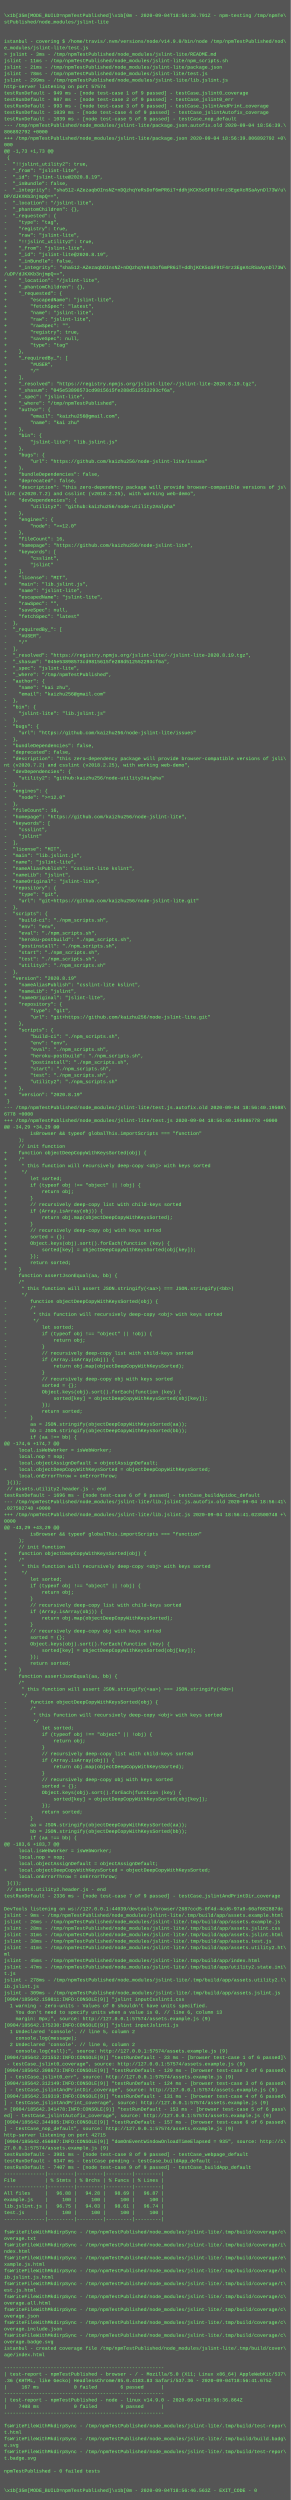
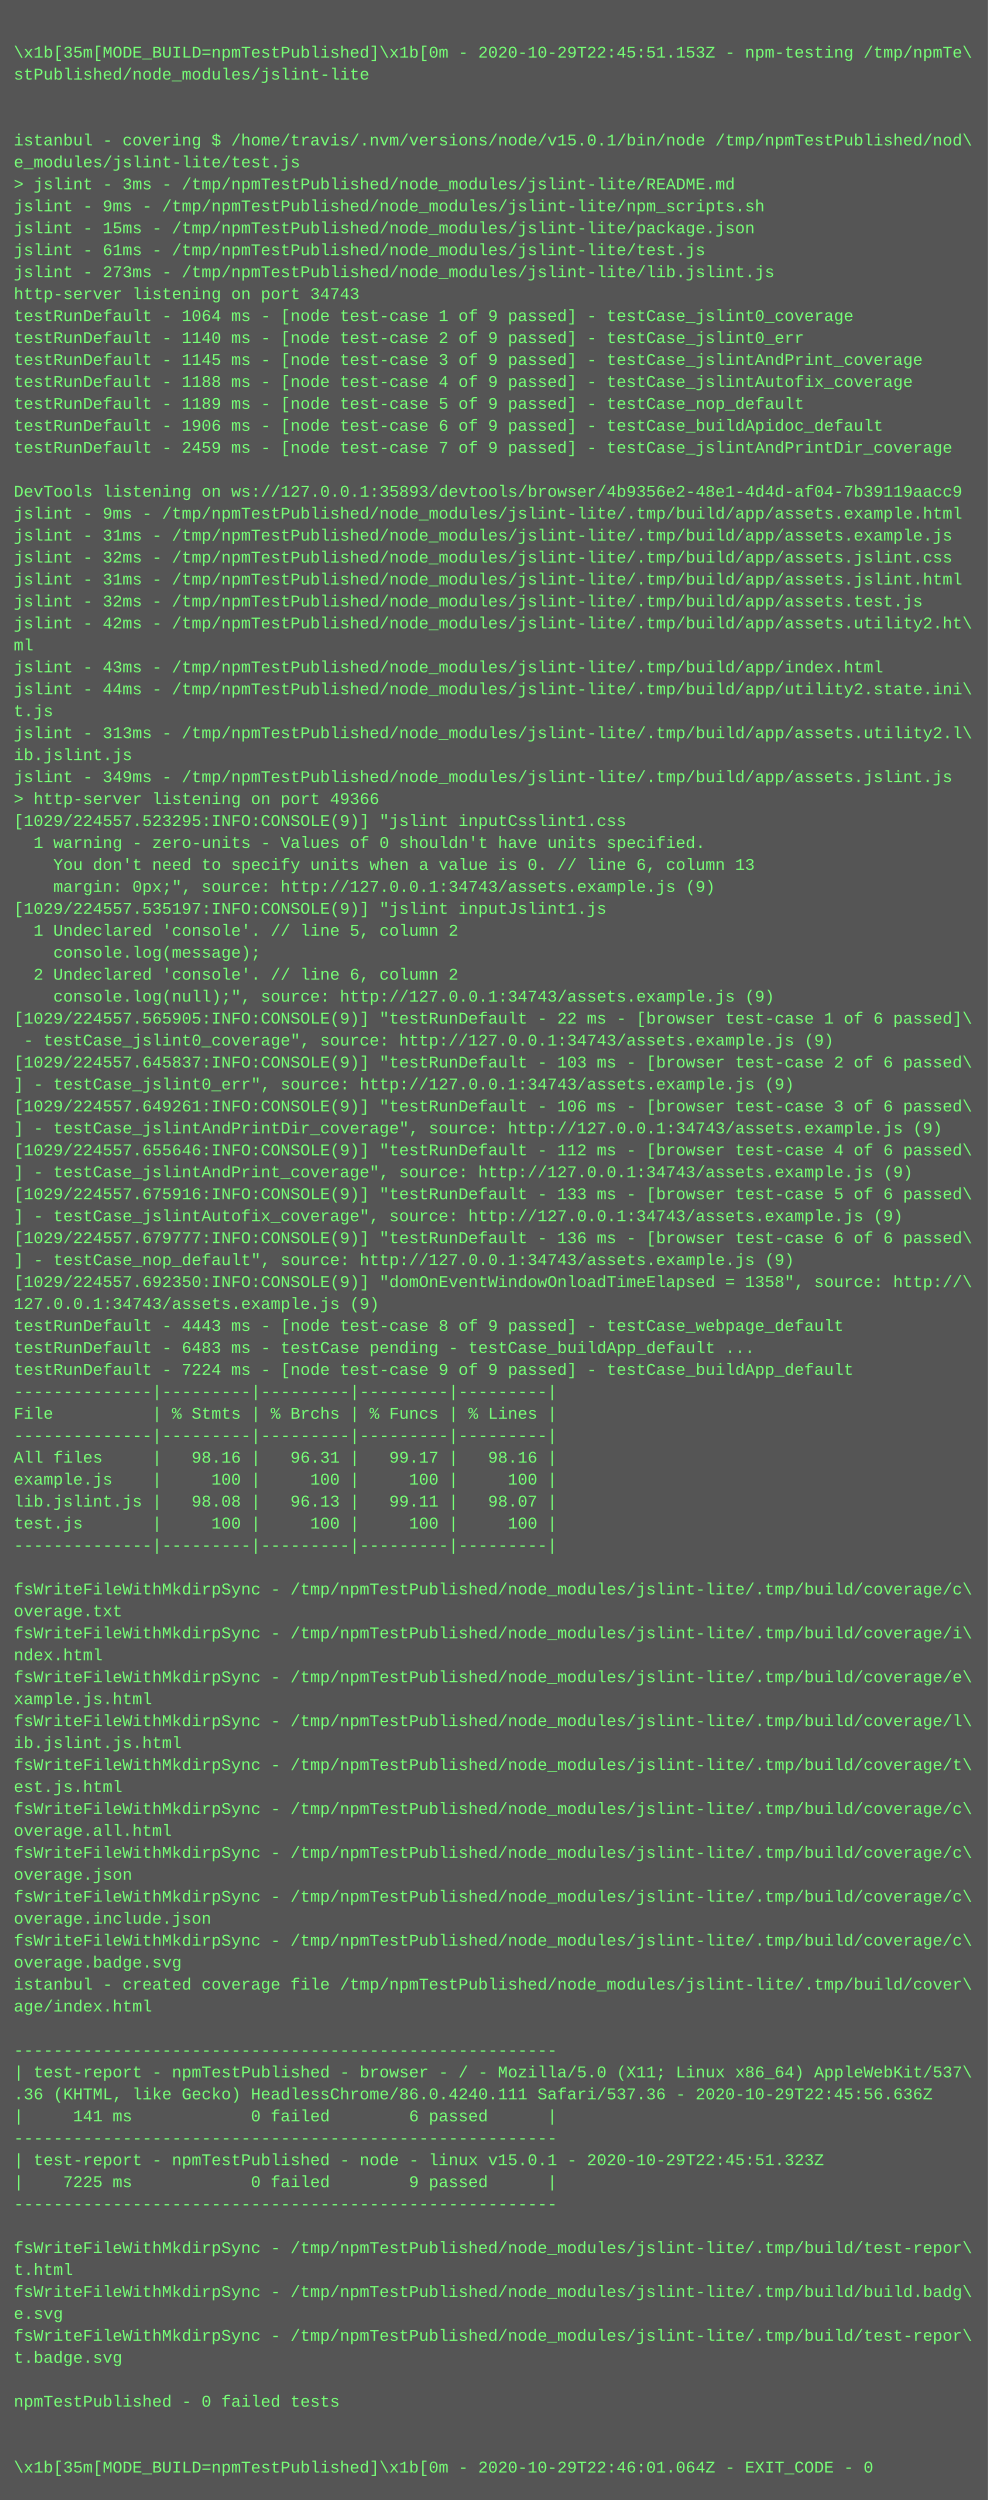
- <svg xmlns="http://www.w3.org/2000/svg" height="6190" width="720">
-   <rect height="6190" fill="#555" width="720" />
+ <svg xmlns="http://www.w3.org/2000/svg" height="1822" width="720">
+   <rect height="1822" fill="#555" width="720" />
  <text fill="#7f7" font-family="Courier New" font-size="12" xml:space="preserve">
    <tspan x="10" y="26" />
-     <tspan x="10" y="42">\x1b[35m[MODE_BUILD=npmTestPublished]\x1b[0m - 2020-09-04T18:56:36.701Z - npm-testing /tmp/npmTe\</tspan>
+     <tspan x="10" y="42">\x1b[35m[MODE_BUILD=npmTestPublished]\x1b[0m - 2020-10-29T22:45:51.153Z - npm-testing /tmp/npmTe\</tspan>
    <tspan x="10" y="58">stPublished/node_modules/jslint-lite</tspan>
    <tspan x="10" y="74" />
    <tspan x="10" y="90" />
-     <tspan x="10" y="106">istanbul - covering $ /home/travis/.nvm/versions/node/v14.9.0/bin/node /tmp/npmTestPublished/nod\</tspan>
+     <tspan x="10" y="106">istanbul - covering $ /home/travis/.nvm/versions/node/v15.0.1/bin/node /tmp/npmTestPublished/nod\</tspan>
    <tspan x="10" y="122">e_modules/jslint-lite/test.js</tspan>
    <tspan x="10" y="138">&gt; jslint - 3ms - /tmp/npmTestPublished/node_modules/jslint-lite/README.md</tspan>
-     <tspan x="10" y="154">jslint - 11ms - /tmp/npmTestPublished/node_modules/jslint-lite/npm_scripts.sh</tspan>
-     <tspan x="10" y="170">jslint - 21ms - /tmp/npmTestPublished/node_modules/jslint-lite/package.json</tspan>
-     <tspan x="10" y="186">jslint - 78ms - /tmp/npmTestPublished/node_modules/jslint-lite/test.js</tspan>
-     <tspan x="10" y="202">jslint - 299ms - /tmp/npmTestPublished/node_modules/jslint-lite/lib.jslint.js</tspan>
-     <tspan x="10" y="218">http-server listening on port 57574</tspan>
-     <tspan x="10" y="234">testRunDefault - 949 ms - [node test-case 1 of 9 passed] - testCase_jslint0_coverage</tspan>
-     <tspan x="10" y="250">testRunDefault - 987 ms - [node test-case 2 of 9 passed] - testCase_jslint0_err</tspan>
-     <tspan x="10" y="266">testRunDefault - 993 ms - [node test-case 3 of 9 passed] - testCase_jslintAndPrint_coverage</tspan>
-     <tspan x="10" y="282">testRunDefault - 1039 ms - [node test-case 4 of 9 passed] - testCase_jslintAutofix_coverage</tspan>
-     <tspan x="10" y="298">testRunDefault - 1039 ms - [node test-case 5 of 9 passed] - testCase_nop_default</tspan>
-     <tspan x="10" y="314">--- /tmp/npmTestPublished/node_modules/jslint-lite/package.json.autofix.old	2020-09-04 18:56:39.\</tspan>
-     <tspan x="10" y="330">806892792 +0000</tspan>
-     <tspan x="10" y="346">+++ /tmp/npmTestPublished/node_modules/jslint-lite/package.json	2020-09-04 18:56:39.806892792 +0\</tspan>
-     <tspan x="10" y="362">000</tspan>
-     <tspan x="10" y="378">@@ -1,73 +1,73 @@</tspan>
-     <tspan x="10" y="394"> {</tspan>
-     <tspan x="10" y="410">-  "!!jslint_utility2": true,</tspan>
-     <tspan x="10" y="426">-  "_from": "jslint-lite",</tspan>
-     <tspan x="10" y="442">-  "_id": "jslint-lite@2020.8.19",</tspan>
-     <tspan x="10" y="458">-  "_inBundle": false,</tspan>
-     <tspan x="10" y="474">-  "_integrity": "sha512-AZezaqbOInsNZ+nDQzhqYeRsDof6mPR6iT+ddhjKCK5oSF9tF4rz3EgeXcRSaAynDl73W/u\</tspan>
-     <tspan x="10" y="490">DP/dJKXKb3njmpQ==",</tspan>
-     <tspan x="10" y="506">-  "_location": "/jslint-lite",</tspan>
-     <tspan x="10" y="522">-  "_phantomChildren": {},</tspan>
-     <tspan x="10" y="538">-  "_requested": {</tspan>
-     <tspan x="10" y="554">-    "type": "tag",</tspan>
-     <tspan x="10" y="570">-    "registry": true,</tspan>
-     <tspan x="10" y="586">-    "raw": "jslint-lite",</tspan>
-     <tspan x="10" y="602">+    "!!jslint_utility2": true,</tspan>
-     <tspan x="10" y="618">+    "_from": "jslint-lite",</tspan>
-     <tspan x="10" y="634">+    "_id": "jslint-lite@2020.8.19",</tspan>
-     <tspan x="10" y="650">+    "_inBundle": false,</tspan>
-     <tspan x="10" y="666">+    "_integrity": "sha512-AZezaqbOInsNZ+nDQzhqYeRsDof6mPR6iT+ddhjKCK5oSF9tF4rz3EgeXcRSaAynDl73W\</tspan>
-     <tspan x="10" y="682">/uDP/dJKXKb3njmpQ==",</tspan>
-     <tspan x="10" y="698">+    "_location": "/jslint-lite",</tspan>
-     <tspan x="10" y="714">+    "_phantomChildren": {},</tspan>
-     <tspan x="10" y="730">+    "_requested": {</tspan>
-     <tspan x="10" y="746">+        "escapedName": "jslint-lite",</tspan>
-     <tspan x="10" y="762">+        "fetchSpec": "latest",</tspan>
-     <tspan x="10" y="778">+        "name": "jslint-lite",</tspan>
-     <tspan x="10" y="794">+        "raw": "jslint-lite",</tspan>
-     <tspan x="10" y="810">+        "rawSpec": "",</tspan>
-     <tspan x="10" y="826">+        "registry": true,</tspan>
-     <tspan x="10" y="842">+        "saveSpec": null,</tspan>
-     <tspan x="10" y="858">+        "type": "tag"</tspan>
-     <tspan x="10" y="874">+    },</tspan>
-     <tspan x="10" y="890">+    "_requiredBy_": [</tspan>
-     <tspan x="10" y="906">+        "#USER",</tspan>
-     <tspan x="10" y="922">+        "/"</tspan>
-     <tspan x="10" y="938">+    ],</tspan>
-     <tspan x="10" y="954">+    "_resolved": "https://registry.npmjs.org/jslint-lite/-/jslint-lite-2020.8.19.tgz",</tspan>
-     <tspan x="10" y="970">+    "_shasum": "045e53898573cd9815615fe288d512552293cf6a",</tspan>
-     <tspan x="10" y="986">+    "_spec": "jslint-lite",</tspan>
-     <tspan x="10" y="1002">+    "_where": "/tmp/npmTestPublished",</tspan>
-     <tspan x="10" y="1018">+    "author": {</tspan>
-     <tspan x="10" y="1034">+        "email": "kaizhu256@gmail.com",</tspan>
-     <tspan x="10" y="1050">+        "name": "kai zhu"</tspan>
-     <tspan x="10" y="1066">+    },</tspan>
-     <tspan x="10" y="1082">+    "bin": {</tspan>
-     <tspan x="10" y="1098">+        "jslint-lite": "lib.jslint.js"</tspan>
-     <tspan x="10" y="1114">+    },</tspan>
-     <tspan x="10" y="1130">+    "bugs": {</tspan>
-     <tspan x="10" y="1146">+        "url": "https://github.com/kaizhu256/node-jslint-lite/issues"</tspan>
-     <tspan x="10" y="1162">+    },</tspan>
-     <tspan x="10" y="1178">+    "bundleDependencies": false,</tspan>
-     <tspan x="10" y="1194">+    "deprecated": false,</tspan>
-     <tspan x="10" y="1210">+    "description": "this zero-dependency package will provide browser-compatible versions of js\</tspan>
-     <tspan x="10" y="1226">lint (v2020.7.2) and csslint (v2018.2.25), with working web-demo",</tspan>
-     <tspan x="10" y="1242">+    "devDependencies": {</tspan>
-     <tspan x="10" y="1258">+        "utility2": "github:kaizhu256/node-utility2#alpha"</tspan>
-     <tspan x="10" y="1274">+    },</tspan>
-     <tspan x="10" y="1290">+    "engines": {</tspan>
-     <tspan x="10" y="1306">+        "node": "&gt;=12.0"</tspan>
-     <tspan x="10" y="1322">+    },</tspan>
-     <tspan x="10" y="1338">+    "fileCount": 16,</tspan>
-     <tspan x="10" y="1354">+    "homepage": "https://github.com/kaizhu256/node-jslint-lite",</tspan>
-     <tspan x="10" y="1370">+    "keywords": [</tspan>
-     <tspan x="10" y="1386">+        "csslint",</tspan>
-     <tspan x="10" y="1402">+        "jslint"</tspan>
-     <tspan x="10" y="1418">+    ],</tspan>
-     <tspan x="10" y="1434">+    "license": "MIT",</tspan>
-     <tspan x="10" y="1450">+    "main": "lib.jslint.js",</tspan>
-     <tspan x="10" y="1466">     "name": "jslint-lite",</tspan>
-     <tspan x="10" y="1482">-    "escapedName": "jslint-lite",</tspan>
-     <tspan x="10" y="1498">-    "rawSpec": "",</tspan>
-     <tspan x="10" y="1514">-    "saveSpec": null,</tspan>
-     <tspan x="10" y="1530">-    "fetchSpec": "latest"</tspan>
-     <tspan x="10" y="1546">-  },</tspan>
-     <tspan x="10" y="1562">-  "_requiredBy_": [</tspan>
-     <tspan x="10" y="1578">-    "#USER",</tspan>
-     <tspan x="10" y="1594">-    "/"</tspan>
-     <tspan x="10" y="1610">-  ],</tspan>
-     <tspan x="10" y="1626">-  "_resolved": "https://registry.npmjs.org/jslint-lite/-/jslint-lite-2020.8.19.tgz",</tspan>
-     <tspan x="10" y="1642">-  "_shasum": "045e53898573cd9815615fe288d512552293cf6a",</tspan>
-     <tspan x="10" y="1658">-  "_spec": "jslint-lite",</tspan>
-     <tspan x="10" y="1674">-  "_where": "/tmp/npmTestPublished",</tspan>
-     <tspan x="10" y="1690">-  "author": {</tspan>
-     <tspan x="10" y="1706">-    "name": "kai zhu",</tspan>
-     <tspan x="10" y="1722">-    "email": "kaizhu256@gmail.com"</tspan>
-     <tspan x="10" y="1738">-  },</tspan>
-     <tspan x="10" y="1754">-  "bin": {</tspan>
-     <tspan x="10" y="1770">-    "jslint-lite": "lib.jslint.js"</tspan>
-     <tspan x="10" y="1786">-  },</tspan>
-     <tspan x="10" y="1802">-  "bugs": {</tspan>
-     <tspan x="10" y="1818">-    "url": "https://github.com/kaizhu256/node-jslint-lite/issues"</tspan>
-     <tspan x="10" y="1834">-  },</tspan>
-     <tspan x="10" y="1850">-  "bundleDependencies": false,</tspan>
-     <tspan x="10" y="1866">-  "deprecated": false,</tspan>
-     <tspan x="10" y="1882">-  "description": "this zero-dependency package will provide browser-compatible versions of jsli\</tspan>
-     <tspan x="10" y="1898">nt (v2020.7.2) and csslint (v2018.2.25), with working web-demo",</tspan>
-     <tspan x="10" y="1914">-  "devDependencies": {</tspan>
-     <tspan x="10" y="1930">-    "utility2": "github:kaizhu256/node-utility2#alpha"</tspan>
-     <tspan x="10" y="1946">-  },</tspan>
-     <tspan x="10" y="1962">-  "engines": {</tspan>
-     <tspan x="10" y="1978">-    "node": "&gt;=12.0"</tspan>
-     <tspan x="10" y="1994">-  },</tspan>
-     <tspan x="10" y="2010">-  "fileCount": 16,</tspan>
-     <tspan x="10" y="2026">-  "homepage": "https://github.com/kaizhu256/node-jslint-lite",</tspan>
-     <tspan x="10" y="2042">-  "keywords": [</tspan>
-     <tspan x="10" y="2058">-    "csslint",</tspan>
-     <tspan x="10" y="2074">-    "jslint"</tspan>
-     <tspan x="10" y="2090">-  ],</tspan>
-     <tspan x="10" y="2106">-  "license": "MIT",</tspan>
-     <tspan x="10" y="2122">-  "main": "lib.jslint.js",</tspan>
-     <tspan x="10" y="2138">-  "name": "jslint-lite",</tspan>
-     <tspan x="10" y="2154">-  "nameAliasPublish": "csslint-lite kslint",</tspan>
-     <tspan x="10" y="2170">-  "nameLib": "jslint",</tspan>
-     <tspan x="10" y="2186">-  "nameOriginal": "jslint-lite",</tspan>
-     <tspan x="10" y="2202">-  "repository": {</tspan>
-     <tspan x="10" y="2218">-    "type": "git",</tspan>
-     <tspan x="10" y="2234">-    "url": "git+https://github.com/kaizhu256/node-jslint-lite.git"</tspan>
-     <tspan x="10" y="2250">-  },</tspan>
-     <tspan x="10" y="2266">-  "scripts": {</tspan>
-     <tspan x="10" y="2282">-    "build-ci": "./npm_scripts.sh",</tspan>
-     <tspan x="10" y="2298">-    "env": "env",</tspan>
-     <tspan x="10" y="2314">-    "eval": "./npm_scripts.sh",</tspan>
-     <tspan x="10" y="2330">-    "heroku-postbuild": "./npm_scripts.sh",</tspan>
-     <tspan x="10" y="2346">-    "postinstall": "./npm_scripts.sh",</tspan>
-     <tspan x="10" y="2362">-    "start": "./npm_scripts.sh",</tspan>
-     <tspan x="10" y="2378">-    "test": "./npm_scripts.sh",</tspan>
-     <tspan x="10" y="2394">-    "utility2": "./npm_scripts.sh"</tspan>
-     <tspan x="10" y="2410">-  },</tspan>
-     <tspan x="10" y="2426">-  "version": "2020.8.19"</tspan>
-     <tspan x="10" y="2442">+    "nameAliasPublish": "csslint-lite kslint",</tspan>
-     <tspan x="10" y="2458">+    "nameLib": "jslint",</tspan>
-     <tspan x="10" y="2474">+    "nameOriginal": "jslint-lite",</tspan>
-     <tspan x="10" y="2490">+    "repository": {</tspan>
-     <tspan x="10" y="2506">+        "type": "git",</tspan>
-     <tspan x="10" y="2522">+        "url": "git+https://github.com/kaizhu256/node-jslint-lite.git"</tspan>
-     <tspan x="10" y="2538">+    },</tspan>
-     <tspan x="10" y="2554">+    "scripts": {</tspan>
-     <tspan x="10" y="2570">+        "build-ci": "./npm_scripts.sh",</tspan>
-     <tspan x="10" y="2586">+        "env": "env",</tspan>
-     <tspan x="10" y="2602">+        "eval": "./npm_scripts.sh",</tspan>
-     <tspan x="10" y="2618">+        "heroku-postbuild": "./npm_scripts.sh",</tspan>
-     <tspan x="10" y="2634">+        "postinstall": "./npm_scripts.sh",</tspan>
-     <tspan x="10" y="2650">+        "start": "./npm_scripts.sh",</tspan>
-     <tspan x="10" y="2666">+        "test": "./npm_scripts.sh",</tspan>
-     <tspan x="10" y="2682">+        "utility2": "./npm_scripts.sh"</tspan>
-     <tspan x="10" y="2698">+    },</tspan>
-     <tspan x="10" y="2714">+    "version": "2020.8.19"</tspan>
-     <tspan x="10" y="2730"> }</tspan>
-     <tspan x="10" y="2746">--- /tmp/npmTestPublished/node_modules/jslint-lite/test.js.autofix.old	2020-09-04 18:56:40.19508\</tspan>
-     <tspan x="10" y="2762">6778 +0000</tspan>
-     <tspan x="10" y="2778">+++ /tmp/npmTestPublished/node_modules/jslint-lite/test.js	2020-09-04 18:56:40.195086778 +0000</tspan>
-     <tspan x="10" y="2794">@@ -34,29 +34,29 @@</tspan>
-     <tspan x="10" y="2810">         isBrowser &amp;&amp; typeof globalThis.importScripts === "function"</tspan>
-     <tspan x="10" y="2826">     );</tspan>
-     <tspan x="10" y="2842">     // init function</tspan>
-     <tspan x="10" y="2858">+    function objectDeepCopyWithKeysSorted(obj) {</tspan>
-     <tspan x="10" y="2874">+    /*</tspan>
-     <tspan x="10" y="2890">+     * this function will recursively deep-copy &lt;obj&gt; with keys sorted</tspan>
-     <tspan x="10" y="2906">+     */</tspan>
-     <tspan x="10" y="2922">+        let sorted;</tspan>
-     <tspan x="10" y="2938">+        if (typeof obj !== "object" || !obj) {</tspan>
-     <tspan x="10" y="2954">+            return obj;</tspan>
-     <tspan x="10" y="2970">+        }</tspan>
-     <tspan x="10" y="2986">+        // recursively deep-copy list with child-keys sorted</tspan>
-     <tspan x="10" y="3002">+        if (Array.isArray(obj)) {</tspan>
-     <tspan x="10" y="3018">+            return obj.map(objectDeepCopyWithKeysSorted);</tspan>
-     <tspan x="10" y="3034">+        }</tspan>
-     <tspan x="10" y="3050">+        // recursively deep-copy obj with keys sorted</tspan>
-     <tspan x="10" y="3066">+        sorted = {};</tspan>
-     <tspan x="10" y="3082">+        Object.keys(obj).sort().forEach(function (key) {</tspan>
-     <tspan x="10" y="3098">+            sorted[key] = objectDeepCopyWithKeysSorted(obj[key]);</tspan>
-     <tspan x="10" y="3114">+        });</tspan>
-     <tspan x="10" y="3130">+        return sorted;</tspan>
-     <tspan x="10" y="3146">+    }</tspan>
-     <tspan x="10" y="3162">     function assertJsonEqual(aa, bb) {</tspan>
-     <tspan x="10" y="3178">     /*</tspan>
-     <tspan x="10" y="3194">      * this function will assert JSON.stringify(&lt;aa&gt;) === JSON.stringify(&lt;bb&gt;)</tspan>
-     <tspan x="10" y="3210">      */</tspan>
-     <tspan x="10" y="3226">-        function objectDeepCopyWithKeysSorted(obj) {</tspan>
-     <tspan x="10" y="3242">-        /*</tspan>
-     <tspan x="10" y="3258">-         * this function will recursively deep-copy &lt;obj&gt; with keys sorted</tspan>
-     <tspan x="10" y="3274">-         */</tspan>
-     <tspan x="10" y="3290">-            let sorted;</tspan>
-     <tspan x="10" y="3306">-            if (typeof obj !== "object" || !obj) {</tspan>
-     <tspan x="10" y="3322">-                return obj;</tspan>
-     <tspan x="10" y="3338">-            }</tspan>
-     <tspan x="10" y="3354">-            // recursively deep-copy list with child-keys sorted</tspan>
-     <tspan x="10" y="3370">-            if (Array.isArray(obj)) {</tspan>
-     <tspan x="10" y="3386">-                return obj.map(objectDeepCopyWithKeysSorted);</tspan>
-     <tspan x="10" y="3402">-            }</tspan>
-     <tspan x="10" y="3418">-            // recursively deep-copy obj with keys sorted</tspan>
-     <tspan x="10" y="3434">-            sorted = {};</tspan>
-     <tspan x="10" y="3450">-            Object.keys(obj).sort().forEach(function (key) {</tspan>
-     <tspan x="10" y="3466">-                sorted[key] = objectDeepCopyWithKeysSorted(obj[key]);</tspan>
-     <tspan x="10" y="3482">-            });</tspan>
-     <tspan x="10" y="3498">-            return sorted;</tspan>
-     <tspan x="10" y="3514">-        }</tspan>
-     <tspan x="10" y="3530">         aa = JSON.stringify(objectDeepCopyWithKeysSorted(aa));</tspan>
-     <tspan x="10" y="3546">         bb = JSON.stringify(objectDeepCopyWithKeysSorted(bb));</tspan>
-     <tspan x="10" y="3562">         if (aa !== bb) {</tspan>
-     <tspan x="10" y="3578">@@ -174,6 +174,7 @@</tspan>
-     <tspan x="10" y="3594">     local.isWebWorker = isWebWorker;</tspan>
-     <tspan x="10" y="3610">     local.nop = nop;</tspan>
-     <tspan x="10" y="3626">     local.objectAssignDefault = objectAssignDefault;</tspan>
-     <tspan x="10" y="3642">+    local.objectDeepCopyWithKeysSorted = objectDeepCopyWithKeysSorted;</tspan>
-     <tspan x="10" y="3658">     local.onErrorThrow = onErrorThrow;</tspan>
-     <tspan x="10" y="3674"> }());</tspan>
-     <tspan x="10" y="3690"> // assets.utility2.header.js - end</tspan>
-     <tspan x="10" y="3706">testRunDefault - 1696 ms - [node test-case 6 of 9 passed] - testCase_buildApidoc_default</tspan>
-     <tspan x="10" y="3722">--- /tmp/npmTestPublished/node_modules/jslint-lite/lib.jslint.js.autofix.old	2020-09-04 18:56:41\</tspan>
-     <tspan x="10" y="3738">.027502748 +0000</tspan>
-     <tspan x="10" y="3754">+++ /tmp/npmTestPublished/node_modules/jslint-lite/lib.jslint.js	2020-09-04 18:56:41.023500748 +\</tspan>
-     <tspan x="10" y="3770">0000</tspan>
-     <tspan x="10" y="3786">@@ -43,29 +43,29 @@</tspan>
-     <tspan x="10" y="3802">         isBrowser &amp;&amp; typeof globalThis.importScripts === "function"</tspan>
-     <tspan x="10" y="3818">     );</tspan>
-     <tspan x="10" y="3834">     // init function</tspan>
-     <tspan x="10" y="3850">+    function objectDeepCopyWithKeysSorted(obj) {</tspan>
-     <tspan x="10" y="3866">+    /*</tspan>
-     <tspan x="10" y="3882">+     * this function will recursively deep-copy &lt;obj&gt; with keys sorted</tspan>
-     <tspan x="10" y="3898">+     */</tspan>
-     <tspan x="10" y="3914">+        let sorted;</tspan>
-     <tspan x="10" y="3930">+        if (typeof obj !== "object" || !obj) {</tspan>
-     <tspan x="10" y="3946">+            return obj;</tspan>
-     <tspan x="10" y="3962">+        }</tspan>
-     <tspan x="10" y="3978">+        // recursively deep-copy list with child-keys sorted</tspan>
-     <tspan x="10" y="3994">+        if (Array.isArray(obj)) {</tspan>
-     <tspan x="10" y="4010">+            return obj.map(objectDeepCopyWithKeysSorted);</tspan>
-     <tspan x="10" y="4026">+        }</tspan>
-     <tspan x="10" y="4042">+        // recursively deep-copy obj with keys sorted</tspan>
-     <tspan x="10" y="4058">+        sorted = {};</tspan>
-     <tspan x="10" y="4074">+        Object.keys(obj).sort().forEach(function (key) {</tspan>
-     <tspan x="10" y="4090">+            sorted[key] = objectDeepCopyWithKeysSorted(obj[key]);</tspan>
-     <tspan x="10" y="4106">+        });</tspan>
-     <tspan x="10" y="4122">+        return sorted;</tspan>
-     <tspan x="10" y="4138">+    }</tspan>
-     <tspan x="10" y="4154">     function assertJsonEqual(aa, bb) {</tspan>
-     <tspan x="10" y="4170">     /*</tspan>
-     <tspan x="10" y="4186">      * this function will assert JSON.stringify(&lt;aa&gt;) === JSON.stringify(&lt;bb&gt;)</tspan>
-     <tspan x="10" y="4202">      */</tspan>
-     <tspan x="10" y="4218">-        function objectDeepCopyWithKeysSorted(obj) {</tspan>
-     <tspan x="10" y="4234">-        /*</tspan>
-     <tspan x="10" y="4250">-         * this function will recursively deep-copy &lt;obj&gt; with keys sorted</tspan>
-     <tspan x="10" y="4266">-         */</tspan>
-     <tspan x="10" y="4282">-            let sorted;</tspan>
-     <tspan x="10" y="4298">-            if (typeof obj !== "object" || !obj) {</tspan>
-     <tspan x="10" y="4314">-                return obj;</tspan>
-     <tspan x="10" y="4330">-            }</tspan>
-     <tspan x="10" y="4346">-            // recursively deep-copy list with child-keys sorted</tspan>
-     <tspan x="10" y="4362">-            if (Array.isArray(obj)) {</tspan>
-     <tspan x="10" y="4378">-                return obj.map(objectDeepCopyWithKeysSorted);</tspan>
-     <tspan x="10" y="4394">-            }</tspan>
-     <tspan x="10" y="4410">-            // recursively deep-copy obj with keys sorted</tspan>
-     <tspan x="10" y="4426">-            sorted = {};</tspan>
-     <tspan x="10" y="4442">-            Object.keys(obj).sort().forEach(function (key) {</tspan>
-     <tspan x="10" y="4458">-                sorted[key] = objectDeepCopyWithKeysSorted(obj[key]);</tspan>
-     <tspan x="10" y="4474">-            });</tspan>
-     <tspan x="10" y="4490">-            return sorted;</tspan>
-     <tspan x="10" y="4506">-        }</tspan>
-     <tspan x="10" y="4522">         aa = JSON.stringify(objectDeepCopyWithKeysSorted(aa));</tspan>
-     <tspan x="10" y="4538">         bb = JSON.stringify(objectDeepCopyWithKeysSorted(bb));</tspan>
-     <tspan x="10" y="4554">         if (aa !== bb) {</tspan>
-     <tspan x="10" y="4570">@@ -183,6 +183,7 @@</tspan>
-     <tspan x="10" y="4586">     local.isWebWorker = isWebWorker;</tspan>
-     <tspan x="10" y="4602">     local.nop = nop;</tspan>
-     <tspan x="10" y="4618">     local.objectAssignDefault = objectAssignDefault;</tspan>
-     <tspan x="10" y="4634">+    local.objectDeepCopyWithKeysSorted = objectDeepCopyWithKeysSorted;</tspan>
-     <tspan x="10" y="4650">     local.onErrorThrow = onErrorThrow;</tspan>
-     <tspan x="10" y="4666"> }());</tspan>
-     <tspan x="10" y="4682"> // assets.utility2.header.js - end</tspan>
-     <tspan x="10" y="4698">testRunDefault - 2336 ms - [node test-case 7 of 9 passed] - testCase_jslintAndPrintDir_coverage</tspan>
-     <tspan x="10" y="4714" />
-     <tspan x="10" y="4730">DevTools listening on ws://127.0.0.1:44039/devtools/browser/2687ccd5-0f4d-4cd6-97a9-60af682887dc</tspan>
-     <tspan x="10" y="4746">jslint - 9ms - /tmp/npmTestPublished/node_modules/jslint-lite/.tmp/build/app/assets.example.html</tspan>
-     <tspan x="10" y="4762">jslint - 26ms - /tmp/npmTestPublished/node_modules/jslint-lite/.tmp/build/app/assets.example.js</tspan>
-     <tspan x="10" y="4778">jslint - 28ms - /tmp/npmTestPublished/node_modules/jslint-lite/.tmp/build/app/assets.jslint.css</tspan>
-     <tspan x="10" y="4794">jslint - 31ms - /tmp/npmTestPublished/node_modules/jslint-lite/.tmp/build/app/assets.jslint.html</tspan>
-     <tspan x="10" y="4810">jslint - 38ms - /tmp/npmTestPublished/node_modules/jslint-lite/.tmp/build/app/assets.test.js</tspan>
-     <tspan x="10" y="4826">jslint - 41ms - /tmp/npmTestPublished/node_modules/jslint-lite/.tmp/build/app/assets.utility2.ht\</tspan>
-     <tspan x="10" y="4842">ml</tspan>
-     <tspan x="10" y="4858">jslint - 45ms - /tmp/npmTestPublished/node_modules/jslint-lite/.tmp/build/app/index.html</tspan>
-     <tspan x="10" y="4874">jslint - 47ms - /tmp/npmTestPublished/node_modules/jslint-lite/.tmp/build/app/utility2.state.ini\</tspan>
-     <tspan x="10" y="4890">t.js</tspan>
-     <tspan x="10" y="4906">jslint - 278ms - /tmp/npmTestPublished/node_modules/jslint-lite/.tmp/build/app/assets.utility2.l\</tspan>
-     <tspan x="10" y="4922">ib.jslint.js</tspan>
-     <tspan x="10" y="4938">jslint - 309ms - /tmp/npmTestPublished/node_modules/jslint-lite/.tmp/build/app/assets.jslint.js</tspan>
-     <tspan x="10" y="4954">[0904/185642.159811:INFO:CONSOLE(9)] "jslint inputCsslint1.css</tspan>
-     <tspan x="10" y="4970">  1 warning - zero-units - Values of 0 shouldn't have units specified.</tspan>
-     <tspan x="10" y="4986">    You don't need to specify units when a value is 0. // line 6, column 13</tspan>
-     <tspan x="10" y="5002">    margin: 0px;", source: http://127.0.0.1:57574/assets.example.js (9)</tspan>
-     <tspan x="10" y="5018">[0904/185642.175230:INFO:CONSOLE(9)] "jslint inputJslint1.js</tspan>
-     <tspan x="10" y="5034">  1 Undeclared 'console'. // line 5, column 2</tspan>
-     <tspan x="10" y="5050">    console.log(message);</tspan>
-     <tspan x="10" y="5066">  2 Undeclared 'console'. // line 6, column 2</tspan>
-     <tspan x="10" y="5082">    console.log(null);", source: http://127.0.0.1:57574/assets.example.js (9)</tspan>
-     <tspan x="10" y="5098">[0904/185642.221552:INFO:CONSOLE(9)] "testRunDefault - 33 ms - [browser test-case 1 of 6 passed]\</tspan>
-     <tspan x="10" y="5114"> - testCase_jslint0_coverage", source: http://127.0.0.1:57574/assets.example.js (9)</tspan>
-     <tspan x="10" y="5130">[0904/185642.308673:INFO:CONSOLE(9)] "testRunDefault - 120 ms - [browser test-case 2 of 6 passed\</tspan>
-     <tspan x="10" y="5146">] - testCase_jslint0_err", source: http://127.0.0.1:57574/assets.example.js (9)</tspan>
-     <tspan x="10" y="5162">[0904/185642.312149:INFO:CONSOLE(9)] "testRunDefault - 124 ms - [browser test-case 3 of 6 passed\</tspan>
-     <tspan x="10" y="5178">] - testCase_jslintAndPrintDir_coverage", source: http://127.0.0.1:57574/assets.example.js (9)</tspan>
-     <tspan x="10" y="5194">[0904/185642.319319:INFO:CONSOLE(9)] "testRunDefault - 131 ms - [browser test-case 4 of 6 passed\</tspan>
-     <tspan x="10" y="5210">] - testCase_jslintAndPrint_coverage", source: http://127.0.0.1:57574/assets.example.js (9)</tspan>
-     <tspan x="10" y="5226">&gt; [0904/185642.341478:INFO:CONSOLE(9)] "testRunDefault - 153 ms - [browser test-case 5 of 6 pass\</tspan>
-     <tspan x="10" y="5242">ed] - testCase_jslintAutofix_coverage", source: http://127.0.0.1:57574/assets.example.js (9)</tspan>
-     <tspan x="10" y="5258">[0904/185642.344985:INFO:CONSOLE(9)] "testRunDefault - 157 ms - [browser test-case 6 of 6 passed\</tspan>
-     <tspan x="10" y="5274">] - testCase_nop_default", source: http://127.0.0.1:57574/assets.example.js (9)</tspan>
-     <tspan x="10" y="5290">http-server listening on port 42715</tspan>
-     <tspan x="10" y="5306">[0904/185642.456087:INFO:CONSOLE(9)] "domOnEventWindowOnloadTimeElapsed = 935", source: http://1\</tspan>
-     <tspan x="10" y="5322">27.0.0.1:57574/assets.example.js (9)</tspan>
-     <tspan x="10" y="5338">testRunDefault - 3981 ms - [node test-case 8 of 9 passed] - testCase_webpage_default</tspan>
-     <tspan x="10" y="5354">testRunDefault - 6347 ms - testCase pending - testCase_buildApp_default ...</tspan>
-     <tspan x="10" y="5370">testRunDefault - 7407 ms - [node test-case 9 of 9 passed] - testCase_buildApp_default</tspan>
-     <tspan x="10" y="5386">--------------|---------|---------|---------|---------|</tspan>
-     <tspan x="10" y="5402">File          | % Stmts | % Brchs | % Funcs | % Lines |</tspan>
-     <tspan x="10" y="5418">--------------|---------|---------|---------|---------|</tspan>
-     <tspan x="10" y="5434">All files     |   96.88 |   94.28 |   98.69 |   96.87 |</tspan>
-     <tspan x="10" y="5450">example.js    |     100 |     100 |     100 |     100 |</tspan>
-     <tspan x="10" y="5466">lib.jslint.js |   96.75 |   94.03 |   98.61 |   96.74 |</tspan>
-     <tspan x="10" y="5482">test.js       |     100 |     100 |     100 |     100 |</tspan>
-     <tspan x="10" y="5498">--------------|---------|---------|---------|---------|</tspan>
-     <tspan x="10" y="5514" />
-     <tspan x="10" y="5530">fsWriteFileWithMkdirpSync - /tmp/npmTestPublished/node_modules/jslint-lite/.tmp/build/coverage/c\</tspan>
-     <tspan x="10" y="5546">overage.txt</tspan>
-     <tspan x="10" y="5562">fsWriteFileWithMkdirpSync - /tmp/npmTestPublished/node_modules/jslint-lite/.tmp/build/coverage/i\</tspan>
-     <tspan x="10" y="5578">ndex.html</tspan>
-     <tspan x="10" y="5594">fsWriteFileWithMkdirpSync - /tmp/npmTestPublished/node_modules/jslint-lite/.tmp/build/coverage/e\</tspan>
-     <tspan x="10" y="5610">xample.js.html</tspan>
-     <tspan x="10" y="5626">fsWriteFileWithMkdirpSync - /tmp/npmTestPublished/node_modules/jslint-lite/.tmp/build/coverage/l\</tspan>
-     <tspan x="10" y="5642">ib.jslint.js.html</tspan>
-     <tspan x="10" y="5658">fsWriteFileWithMkdirpSync - /tmp/npmTestPublished/node_modules/jslint-lite/.tmp/build/coverage/t\</tspan>
-     <tspan x="10" y="5674">est.js.html</tspan>
-     <tspan x="10" y="5690">fsWriteFileWithMkdirpSync - /tmp/npmTestPublished/node_modules/jslint-lite/.tmp/build/coverage/c\</tspan>
-     <tspan x="10" y="5706">overage.all.html</tspan>
-     <tspan x="10" y="5722">fsWriteFileWithMkdirpSync - /tmp/npmTestPublished/node_modules/jslint-lite/.tmp/build/coverage/c\</tspan>
-     <tspan x="10" y="5738">overage.json</tspan>
-     <tspan x="10" y="5754">fsWriteFileWithMkdirpSync - /tmp/npmTestPublished/node_modules/jslint-lite/.tmp/build/coverage/c\</tspan>
-     <tspan x="10" y="5770">overage.include.json</tspan>
-     <tspan x="10" y="5786">fsWriteFileWithMkdirpSync - /tmp/npmTestPublished/node_modules/jslint-lite/.tmp/build/coverage/c\</tspan>
-     <tspan x="10" y="5802">overage.badge.svg</tspan>
-     <tspan x="10" y="5818">istanbul - created coverage file /tmp/npmTestPublished/node_modules/jslint-lite/.tmp/build/cover\</tspan>
-     <tspan x="10" y="5834">age/index.html</tspan>
-     <tspan x="10" y="5850" />
-     <tspan x="10" y="5866">-------------------------------------------------------</tspan>
-     <tspan x="10" y="5882">| test-report - npmTestPublished - browser - / - Mozilla/5.0 (X11; Linux x86_64) AppleWebKit/537\</tspan>
-     <tspan x="10" y="5898">.36 (KHTML, like Gecko) HeadlessChrome/85.0.4183.83 Safari/537.36 - 2020-09-04T18:56:41.675Z</tspan>
-     <tspan x="10" y="5914">|     167 ms            0 failed        6 passed      |</tspan>
-     <tspan x="10" y="5930">-------------------------------------------------------</tspan>
-     <tspan x="10" y="5946">| test-report - npmTestPublished - node - linux v14.9.0 - 2020-09-04T18:56:36.864Z</tspan>
-     <tspan x="10" y="5962">|    7408 ms            0 failed        9 passed      |</tspan>
-     <tspan x="10" y="5978">-------------------------------------------------------</tspan>
-     <tspan x="10" y="5994" />
-     <tspan x="10" y="6010">fsWriteFileWithMkdirpSync - /tmp/npmTestPublished/node_modules/jslint-lite/.tmp/build/test-repor\</tspan>
-     <tspan x="10" y="6026">t.html</tspan>
-     <tspan x="10" y="6042">fsWriteFileWithMkdirpSync - /tmp/npmTestPublished/node_modules/jslint-lite/.tmp/build/build.badg\</tspan>
-     <tspan x="10" y="6058">e.svg</tspan>
-     <tspan x="10" y="6074">fsWriteFileWithMkdirpSync - /tmp/npmTestPublished/node_modules/jslint-lite/.tmp/build/test-repor\</tspan>
-     <tspan x="10" y="6090">t.badge.svg</tspan>
-     <tspan x="10" y="6106" />
-     <tspan x="10" y="6122">npmTestPublished - 0 failed tests</tspan>
-     <tspan x="10" y="6138" />
-     <tspan x="10" y="6154" />
-     <tspan x="10" y="6170">\x1b[35m[MODE_BUILD=npmTestPublished]\x1b[0m - 2020-09-04T18:56:46.563Z - EXIT_CODE - 0</tspan>
+     <tspan x="10" y="154">jslint - 9ms - /tmp/npmTestPublished/node_modules/jslint-lite/npm_scripts.sh</tspan>
+     <tspan x="10" y="170">jslint - 15ms - /tmp/npmTestPublished/node_modules/jslint-lite/package.json</tspan>
+     <tspan x="10" y="186">jslint - 61ms - /tmp/npmTestPublished/node_modules/jslint-lite/test.js</tspan>
+     <tspan x="10" y="202">jslint - 273ms - /tmp/npmTestPublished/node_modules/jslint-lite/lib.jslint.js</tspan>
+     <tspan x="10" y="218">http-server listening on port 34743</tspan>
+     <tspan x="10" y="234">testRunDefault - 1064 ms - [node test-case 1 of 9 passed] - testCase_jslint0_coverage</tspan>
+     <tspan x="10" y="250">testRunDefault - 1140 ms - [node test-case 2 of 9 passed] - testCase_jslint0_err</tspan>
+     <tspan x="10" y="266">testRunDefault - 1145 ms - [node test-case 3 of 9 passed] - testCase_jslintAndPrint_coverage</tspan>
+     <tspan x="10" y="282">testRunDefault - 1188 ms - [node test-case 4 of 9 passed] - testCase_jslintAutofix_coverage</tspan>
+     <tspan x="10" y="298">testRunDefault - 1189 ms - [node test-case 5 of 9 passed] - testCase_nop_default</tspan>
+     <tspan x="10" y="314">testRunDefault - 1906 ms - [node test-case 6 of 9 passed] - testCase_buildApidoc_default</tspan>
+     <tspan x="10" y="330">testRunDefault - 2459 ms - [node test-case 7 of 9 passed] - testCase_jslintAndPrintDir_coverage</tspan>
+     <tspan x="10" y="346" />
+     <tspan x="10" y="362">DevTools listening on ws://127.0.0.1:35893/devtools/browser/4b9356e2-48e1-4d4d-af04-7b39119aacc9</tspan>
+     <tspan x="10" y="378">jslint - 9ms - /tmp/npmTestPublished/node_modules/jslint-lite/.tmp/build/app/assets.example.html</tspan>
+     <tspan x="10" y="394">jslint - 31ms - /tmp/npmTestPublished/node_modules/jslint-lite/.tmp/build/app/assets.example.js</tspan>
+     <tspan x="10" y="410">jslint - 32ms - /tmp/npmTestPublished/node_modules/jslint-lite/.tmp/build/app/assets.jslint.css</tspan>
+     <tspan x="10" y="426">jslint - 31ms - /tmp/npmTestPublished/node_modules/jslint-lite/.tmp/build/app/assets.jslint.html</tspan>
+     <tspan x="10" y="442">jslint - 32ms - /tmp/npmTestPublished/node_modules/jslint-lite/.tmp/build/app/assets.test.js</tspan>
+     <tspan x="10" y="458">jslint - 42ms - /tmp/npmTestPublished/node_modules/jslint-lite/.tmp/build/app/assets.utility2.ht\</tspan>
+     <tspan x="10" y="474">ml</tspan>
+     <tspan x="10" y="490">jslint - 43ms - /tmp/npmTestPublished/node_modules/jslint-lite/.tmp/build/app/index.html</tspan>
+     <tspan x="10" y="506">jslint - 44ms - /tmp/npmTestPublished/node_modules/jslint-lite/.tmp/build/app/utility2.state.ini\</tspan>
+     <tspan x="10" y="522">t.js</tspan>
+     <tspan x="10" y="538">jslint - 313ms - /tmp/npmTestPublished/node_modules/jslint-lite/.tmp/build/app/assets.utility2.l\</tspan>
+     <tspan x="10" y="554">ib.jslint.js</tspan>
+     <tspan x="10" y="570">jslint - 349ms - /tmp/npmTestPublished/node_modules/jslint-lite/.tmp/build/app/assets.jslint.js</tspan>
+     <tspan x="10" y="586">&gt; http-server listening on port 49366</tspan>
+     <tspan x="10" y="602">[1029/224557.523295:INFO:CONSOLE(9)] "jslint inputCsslint1.css</tspan>
+     <tspan x="10" y="618">  1 warning - zero-units - Values of 0 shouldn't have units specified.</tspan>
+     <tspan x="10" y="634">    You don't need to specify units when a value is 0. // line 6, column 13</tspan>
+     <tspan x="10" y="650">    margin: 0px;", source: http://127.0.0.1:34743/assets.example.js (9)</tspan>
+     <tspan x="10" y="666">[1029/224557.535197:INFO:CONSOLE(9)] "jslint inputJslint1.js</tspan>
+     <tspan x="10" y="682">  1 Undeclared 'console'. // line 5, column 2</tspan>
+     <tspan x="10" y="698">    console.log(message);</tspan>
+     <tspan x="10" y="714">  2 Undeclared 'console'. // line 6, column 2</tspan>
+     <tspan x="10" y="730">    console.log(null);", source: http://127.0.0.1:34743/assets.example.js (9)</tspan>
+     <tspan x="10" y="746">[1029/224557.565905:INFO:CONSOLE(9)] "testRunDefault - 22 ms - [browser test-case 1 of 6 passed]\</tspan>
+     <tspan x="10" y="762"> - testCase_jslint0_coverage", source: http://127.0.0.1:34743/assets.example.js (9)</tspan>
+     <tspan x="10" y="778">[1029/224557.645837:INFO:CONSOLE(9)] "testRunDefault - 103 ms - [browser test-case 2 of 6 passed\</tspan>
+     <tspan x="10" y="794">] - testCase_jslint0_err", source: http://127.0.0.1:34743/assets.example.js (9)</tspan>
+     <tspan x="10" y="810">[1029/224557.649261:INFO:CONSOLE(9)] "testRunDefault - 106 ms - [browser test-case 3 of 6 passed\</tspan>
+     <tspan x="10" y="826">] - testCase_jslintAndPrintDir_coverage", source: http://127.0.0.1:34743/assets.example.js (9)</tspan>
+     <tspan x="10" y="842">[1029/224557.655646:INFO:CONSOLE(9)] "testRunDefault - 112 ms - [browser test-case 4 of 6 passed\</tspan>
+     <tspan x="10" y="858">] - testCase_jslintAndPrint_coverage", source: http://127.0.0.1:34743/assets.example.js (9)</tspan>
+     <tspan x="10" y="874">[1029/224557.675916:INFO:CONSOLE(9)] "testRunDefault - 133 ms - [browser test-case 5 of 6 passed\</tspan>
+     <tspan x="10" y="890">] - testCase_jslintAutofix_coverage", source: http://127.0.0.1:34743/assets.example.js (9)</tspan>
+     <tspan x="10" y="906">[1029/224557.679777:INFO:CONSOLE(9)] "testRunDefault - 136 ms - [browser test-case 6 of 6 passed\</tspan>
+     <tspan x="10" y="922">] - testCase_nop_default", source: http://127.0.0.1:34743/assets.example.js (9)</tspan>
+     <tspan x="10" y="938">[1029/224557.692350:INFO:CONSOLE(9)] "domOnEventWindowOnloadTimeElapsed = 1358", source: http://\</tspan>
+     <tspan x="10" y="954">127.0.0.1:34743/assets.example.js (9)</tspan>
+     <tspan x="10" y="970">testRunDefault - 4443 ms - [node test-case 8 of 9 passed] - testCase_webpage_default</tspan>
+     <tspan x="10" y="986">testRunDefault - 6483 ms - testCase pending - testCase_buildApp_default ...</tspan>
+     <tspan x="10" y="1002">testRunDefault - 7224 ms - [node test-case 9 of 9 passed] - testCase_buildApp_default</tspan>
+     <tspan x="10" y="1018">--------------|---------|---------|---------|---------|</tspan>
+     <tspan x="10" y="1034">File          | % Stmts | % Brchs | % Funcs | % Lines |</tspan>
+     <tspan x="10" y="1050">--------------|---------|---------|---------|---------|</tspan>
+     <tspan x="10" y="1066">All files     |   98.16 |   96.31 |   99.17 |   98.16 |</tspan>
+     <tspan x="10" y="1082">example.js    |     100 |     100 |     100 |     100 |</tspan>
+     <tspan x="10" y="1098">lib.jslint.js |   98.08 |   96.13 |   99.11 |   98.07 |</tspan>
+     <tspan x="10" y="1114">test.js       |     100 |     100 |     100 |     100 |</tspan>
+     <tspan x="10" y="1130">--------------|---------|---------|---------|---------|</tspan>
+     <tspan x="10" y="1146" />
+     <tspan x="10" y="1162">fsWriteFileWithMkdirpSync - /tmp/npmTestPublished/node_modules/jslint-lite/.tmp/build/coverage/c\</tspan>
+     <tspan x="10" y="1178">overage.txt</tspan>
+     <tspan x="10" y="1194">fsWriteFileWithMkdirpSync - /tmp/npmTestPublished/node_modules/jslint-lite/.tmp/build/coverage/i\</tspan>
+     <tspan x="10" y="1210">ndex.html</tspan>
+     <tspan x="10" y="1226">fsWriteFileWithMkdirpSync - /tmp/npmTestPublished/node_modules/jslint-lite/.tmp/build/coverage/e\</tspan>
+     <tspan x="10" y="1242">xample.js.html</tspan>
+     <tspan x="10" y="1258">fsWriteFileWithMkdirpSync - /tmp/npmTestPublished/node_modules/jslint-lite/.tmp/build/coverage/l\</tspan>
+     <tspan x="10" y="1274">ib.jslint.js.html</tspan>
+     <tspan x="10" y="1290">fsWriteFileWithMkdirpSync - /tmp/npmTestPublished/node_modules/jslint-lite/.tmp/build/coverage/t\</tspan>
+     <tspan x="10" y="1306">est.js.html</tspan>
+     <tspan x="10" y="1322">fsWriteFileWithMkdirpSync - /tmp/npmTestPublished/node_modules/jslint-lite/.tmp/build/coverage/c\</tspan>
+     <tspan x="10" y="1338">overage.all.html</tspan>
+     <tspan x="10" y="1354">fsWriteFileWithMkdirpSync - /tmp/npmTestPublished/node_modules/jslint-lite/.tmp/build/coverage/c\</tspan>
+     <tspan x="10" y="1370">overage.json</tspan>
+     <tspan x="10" y="1386">fsWriteFileWithMkdirpSync - /tmp/npmTestPublished/node_modules/jslint-lite/.tmp/build/coverage/c\</tspan>
+     <tspan x="10" y="1402">overage.include.json</tspan>
+     <tspan x="10" y="1418">fsWriteFileWithMkdirpSync - /tmp/npmTestPublished/node_modules/jslint-lite/.tmp/build/coverage/c\</tspan>
+     <tspan x="10" y="1434">overage.badge.svg</tspan>
+     <tspan x="10" y="1450">istanbul - created coverage file /tmp/npmTestPublished/node_modules/jslint-lite/.tmp/build/cover\</tspan>
+     <tspan x="10" y="1466">age/index.html</tspan>
+     <tspan x="10" y="1482" />
+     <tspan x="10" y="1498">-------------------------------------------------------</tspan>
+     <tspan x="10" y="1514">| test-report - npmTestPublished - browser - / - Mozilla/5.0 (X11; Linux x86_64) AppleWebKit/537\</tspan>
+     <tspan x="10" y="1530">.36 (KHTML, like Gecko) HeadlessChrome/86.0.4240.111 Safari/537.36 - 2020-10-29T22:45:56.636Z</tspan>
+     <tspan x="10" y="1546">|     141 ms            0 failed        6 passed      |</tspan>
+     <tspan x="10" y="1562">-------------------------------------------------------</tspan>
+     <tspan x="10" y="1578">| test-report - npmTestPublished - node - linux v15.0.1 - 2020-10-29T22:45:51.323Z</tspan>
+     <tspan x="10" y="1594">|    7225 ms            0 failed        9 passed      |</tspan>
+     <tspan x="10" y="1610">-------------------------------------------------------</tspan>
+     <tspan x="10" y="1626" />
+     <tspan x="10" y="1642">fsWriteFileWithMkdirpSync - /tmp/npmTestPublished/node_modules/jslint-lite/.tmp/build/test-repor\</tspan>
+     <tspan x="10" y="1658">t.html</tspan>
+     <tspan x="10" y="1674">fsWriteFileWithMkdirpSync - /tmp/npmTestPublished/node_modules/jslint-lite/.tmp/build/build.badg\</tspan>
+     <tspan x="10" y="1690">e.svg</tspan>
+     <tspan x="10" y="1706">fsWriteFileWithMkdirpSync - /tmp/npmTestPublished/node_modules/jslint-lite/.tmp/build/test-repor\</tspan>
+     <tspan x="10" y="1722">t.badge.svg</tspan>
+     <tspan x="10" y="1738" />
+     <tspan x="10" y="1754">npmTestPublished - 0 failed tests</tspan>
+     <tspan x="10" y="1770" />
+     <tspan x="10" y="1786" />
+     <tspan x="10" y="1802">\x1b[35m[MODE_BUILD=npmTestPublished]\x1b[0m - 2020-10-29T22:46:01.064Z - EXIT_CODE - 0</tspan>
  </text>
</svg>
